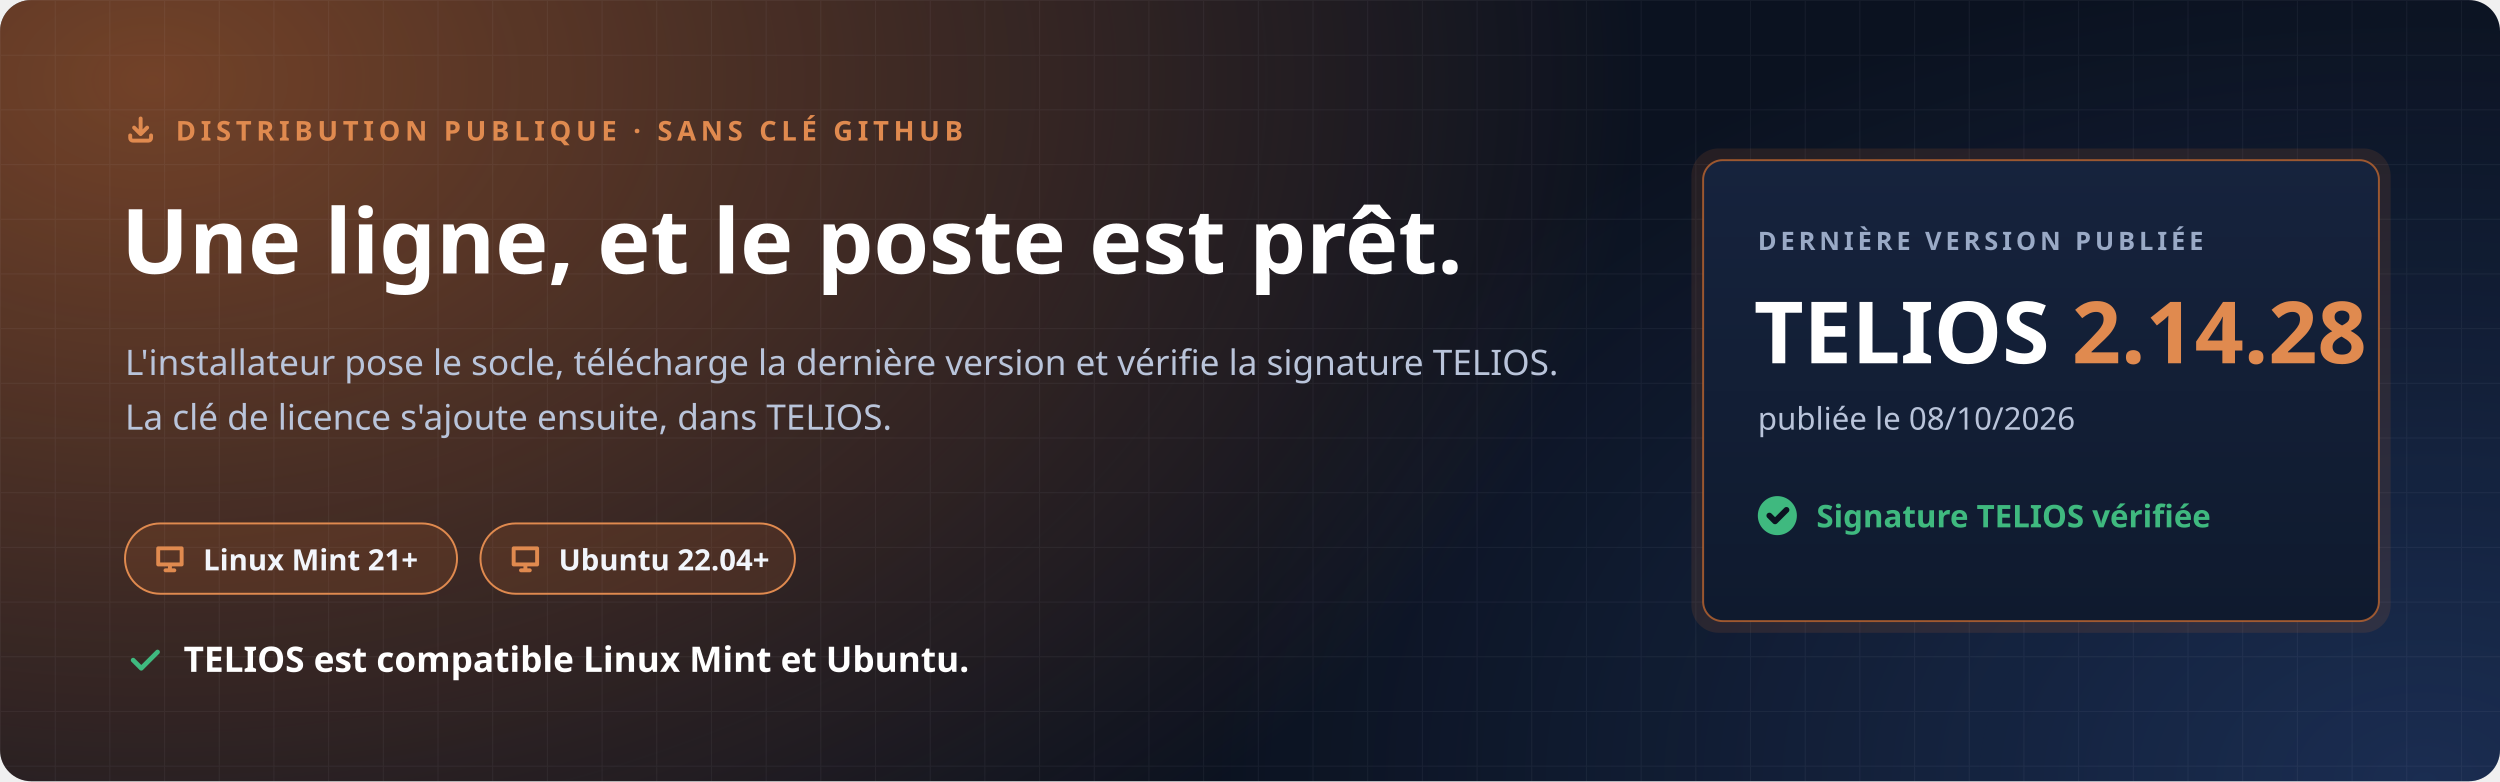
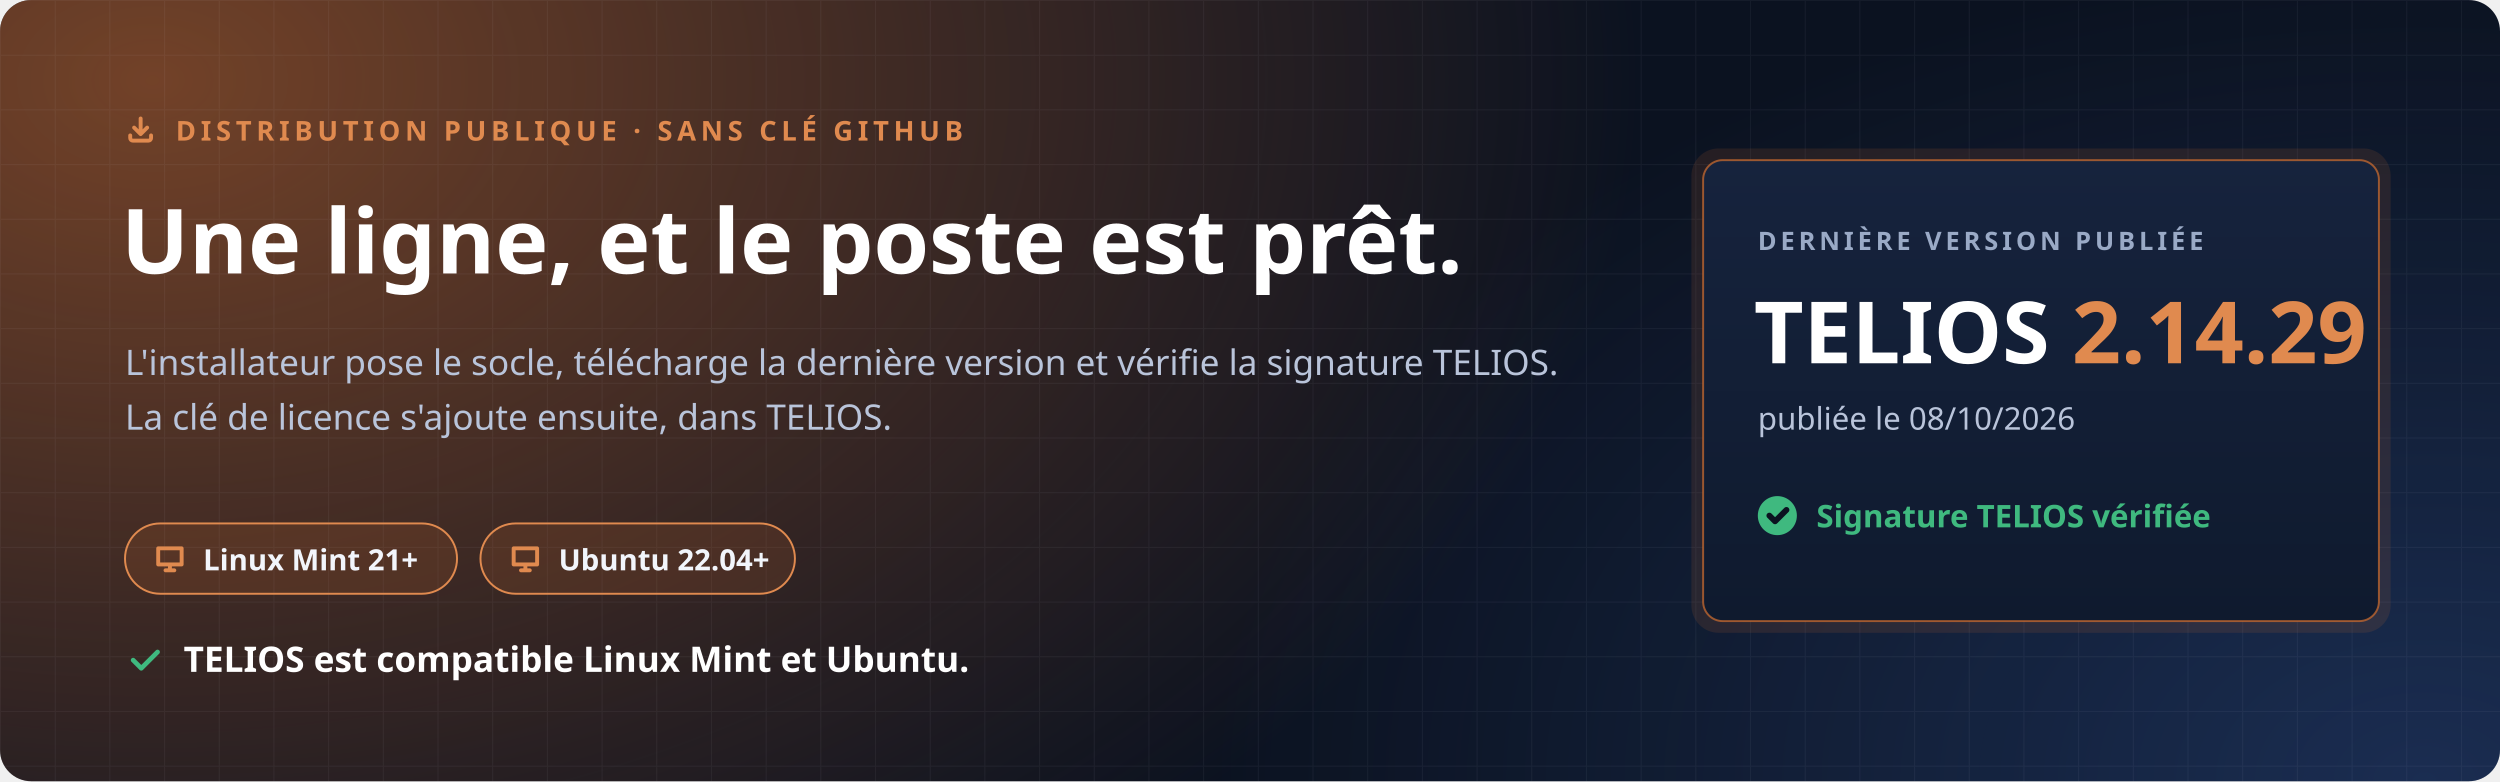
<svg xmlns="http://www.w3.org/2000/svg" width="1280" height="400" viewBox="0 0 1280 400" role="img" aria-labelledby="t d">
  <defs>
    <radialGradient id="halo" cx="0" cy="0" r="1" gradientUnits="userSpaceOnUse" gradientTransform="translate(80 40) scale(760 520)">
      <stop offset="0" stop-color="#C7692F" stop-opacity=".55" />
      <stop offset="1" stop-color="#C7692F" stop-opacity="0" />
    </radialGradient>
    <radialGradient id="halo2" cx="0" cy="0" r="1" gradientUnits="userSpaceOnUse" gradientTransform="translate(1240 400) scale(620 420)">
      <stop offset="0" stop-color="#4F8CFF" stop-opacity=".22" />
      <stop offset="1" stop-color="#4F8CFF" stop-opacity="0" />
    </radialGradient>
    <pattern id="grille" width="28" height="28" patternUnits="userSpaceOnUse">
      <path d="M28 0H0V28" fill="none" stroke="#E8EEF9" stroke-opacity=".05" />
    </pattern>
    <linearGradient id="carte" x1="0" y1="0" x2="0" y2="1">
      <stop offset="0" stop-color="#16233D" />
      <stop offset="1" stop-color="#0F1A2E" />
    </linearGradient>
  </defs>
  <rect width="1280" height="400" rx="16" fill="#0B1220" />
  <rect width="1280" height="400" rx="16" fill="url(#halo)" />
  <rect width="1280" height="400" rx="16" fill="url(#halo2)" />
  <rect width="1280" height="400" rx="16" fill="url(#grille)" />
  <g font-family="'Segoe UI', Ubuntu, 'Noto Sans', 'Helvetica Neue', Arial, sans-serif">
    <path transform="translate(64.0 58.0) scale(0.667)" d="M4 17v2a2 2 0 0 0 2 2h12a2 2 0 0 0 2-2v-2M7 11l5 5 5-5M12 4v12" fill="none" stroke="#E08A4F" stroke-width="3.00" stroke-linecap="round" stroke-linejoin="round" />
    <text x="90" y="72" font-size="14" font-weight="700" letter-spacing="2.4" fill="#E08A4F">DISTRIBUTION PUBLIQUE · SANS CLÉ GITHUB</text>
    <text x="62" y="140" font-size="46" font-weight="800" fill="#FFFFFF">Une ligne, et le poste est prêt.</text>
    <text x="64" y="192" font-size="18" fill="#B9C4DA">L'installateur pose le socle, télécharge la dernière version et vérifie la signature TELIOS.</text>
    <text x="64" y="220" font-size="18" fill="#B9C4DA">La clé de licence s'ajoute ensuite, dans TELIOS.</text>
    <g transform="translate(64 268)">
      <rect width="170" height="36" rx="18" fill="#C7692F" fill-opacity=".16" stroke="#E08A4F" />
      <path transform="translate(14.0 9.0) scale(0.750)" d="M4 5h16v11H4zM9 20h6M12 16v4" fill="none" stroke="#E08A4F" stroke-width="2.67" stroke-linecap="round" stroke-linejoin="round" />
      <text x="40" y="24" font-size="15" font-weight="700" fill="#F2F5FB">Linux Mint 21+</text>
    </g>
    <g transform="translate(246 268)">
      <rect width="161" height="36" rx="18" fill="#C7692F" fill-opacity=".16" stroke="#E08A4F" />
      <path transform="translate(14.0 9.0) scale(0.750)" d="M4 5h16v11H4zM9 20h6M12 16v4" fill="none" stroke="#E08A4F" stroke-width="2.67" stroke-linecap="round" stroke-linejoin="round" />
      <text x="40" y="24" font-size="15" font-weight="700" fill="#F2F5FB">Ubuntu 22.04+</text>
    </g>
    <path transform="translate(64.0 328.0) scale(0.833)" d="M5 12l5 5L20 7" fill="none" stroke="#3FB97F" stroke-width="2.88" stroke-linecap="round" stroke-linejoin="round" />
    <text x="94" y="344" font-size="18" font-weight="700" fill="#FFFFFF">TELIOS est compatible Linux Mint et Ubuntu.</text>
    <g transform="translate(872 82)">
      <rect x="-6" y="-6" width="358" height="248" rx="14" fill="#C7692F" fill-opacity=".14" />
      <rect width="346" height="236" rx="10" fill="url(#carte)" stroke="#C7692F" stroke-opacity=".75" />
      <text x="28" y="46" font-size="13" font-weight="700" letter-spacing="2" fill="#9AAAC6">DERNIÈRE VERSION PUBLIÉE</text>
-       <text x="26" y="104" font-size="44" font-weight="800" fill="#FFFFFF">TELIOS <tspan fill="#E08A4F">2.14.28</tspan>
+       <text x="26" y="104" font-size="44" font-weight="800" fill="#FFFFFF">TELIOS <tspan fill="#E08A4F">2.14.29</tspan>
      </text>
      <text x="28" y="138" font-size="16" fill="#B9C4DA">publiée le 08/10/2026</text>
      <circle cx="38" cy="182" r="10" fill="#3FB97F" />
      <path transform="translate(31.0 175.0) scale(0.583)" d="M5 12l5 5L20 7" fill="none" stroke="#0B1220" stroke-width="5.14" stroke-linecap="round" stroke-linejoin="round" />
      <text x="58" y="188" font-size="16" font-weight="700" fill="#3FB97F">Signature TELIOS vérifiée</text>
    </g>
  </g>
</svg>
